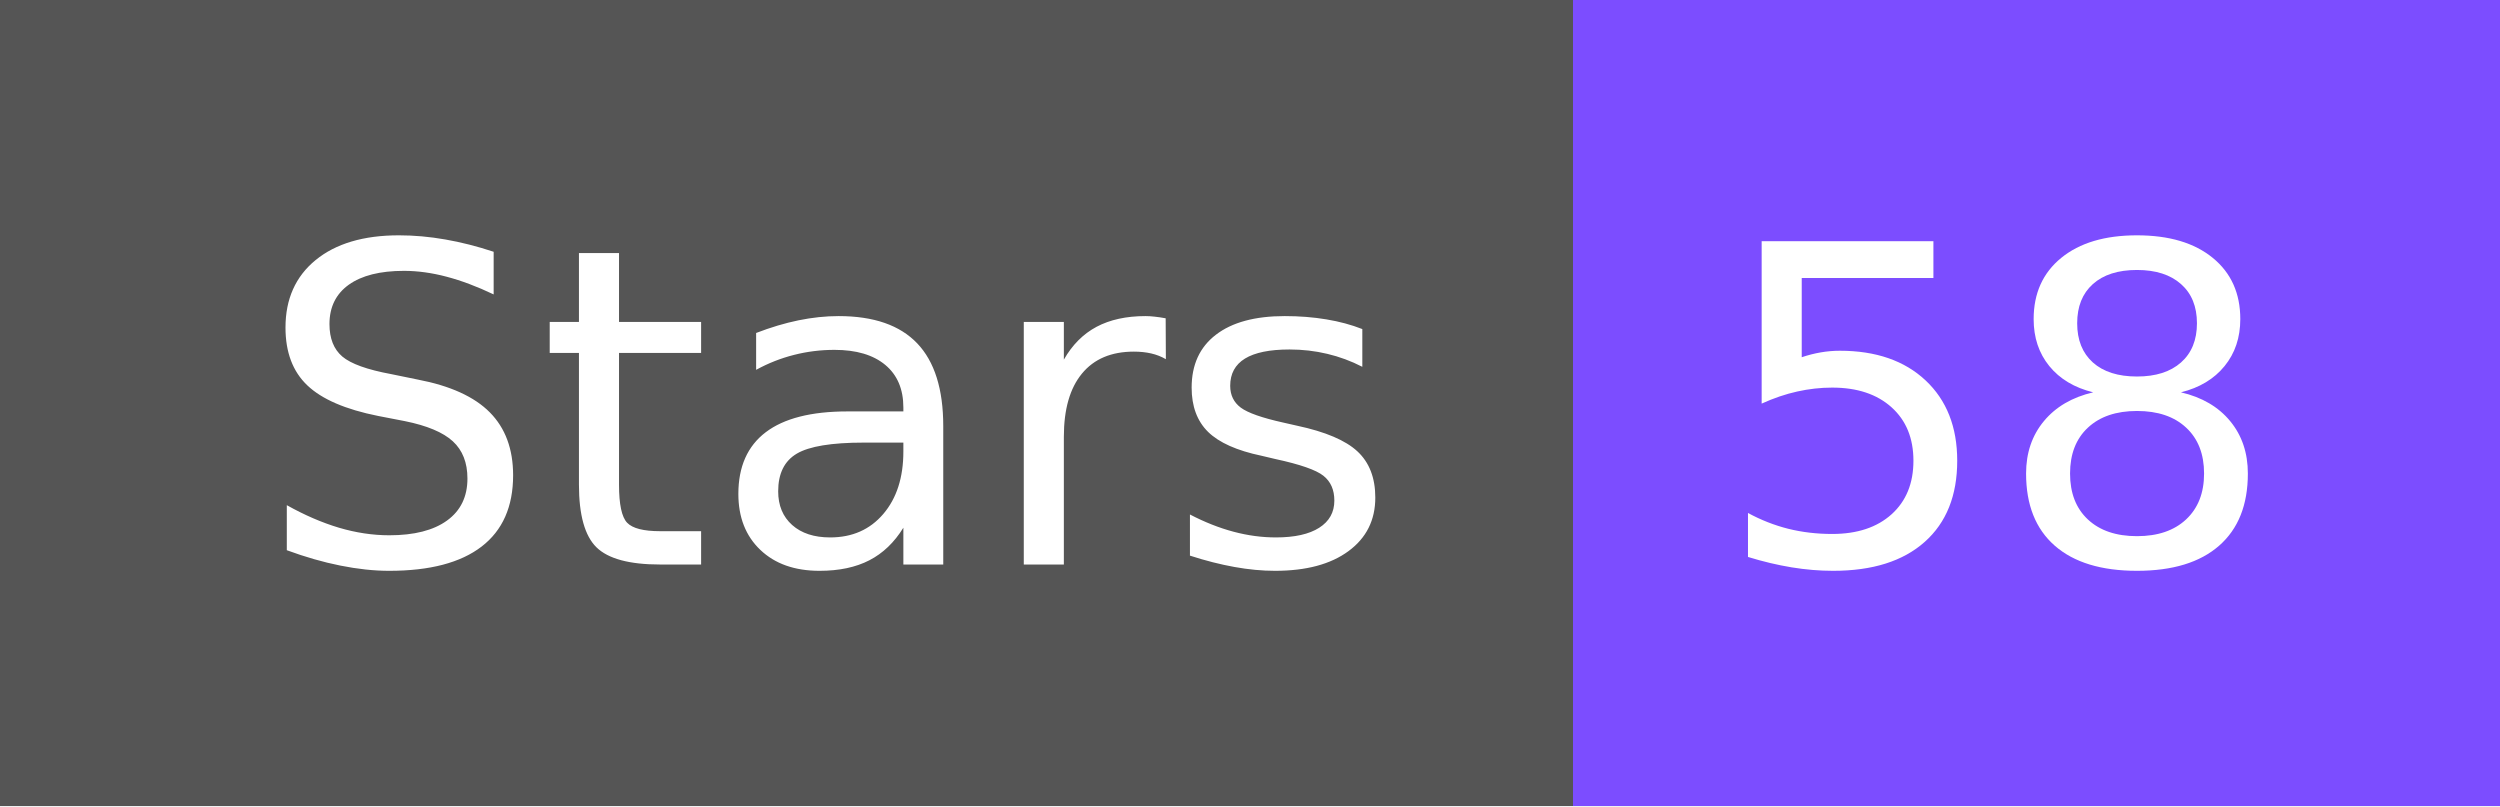
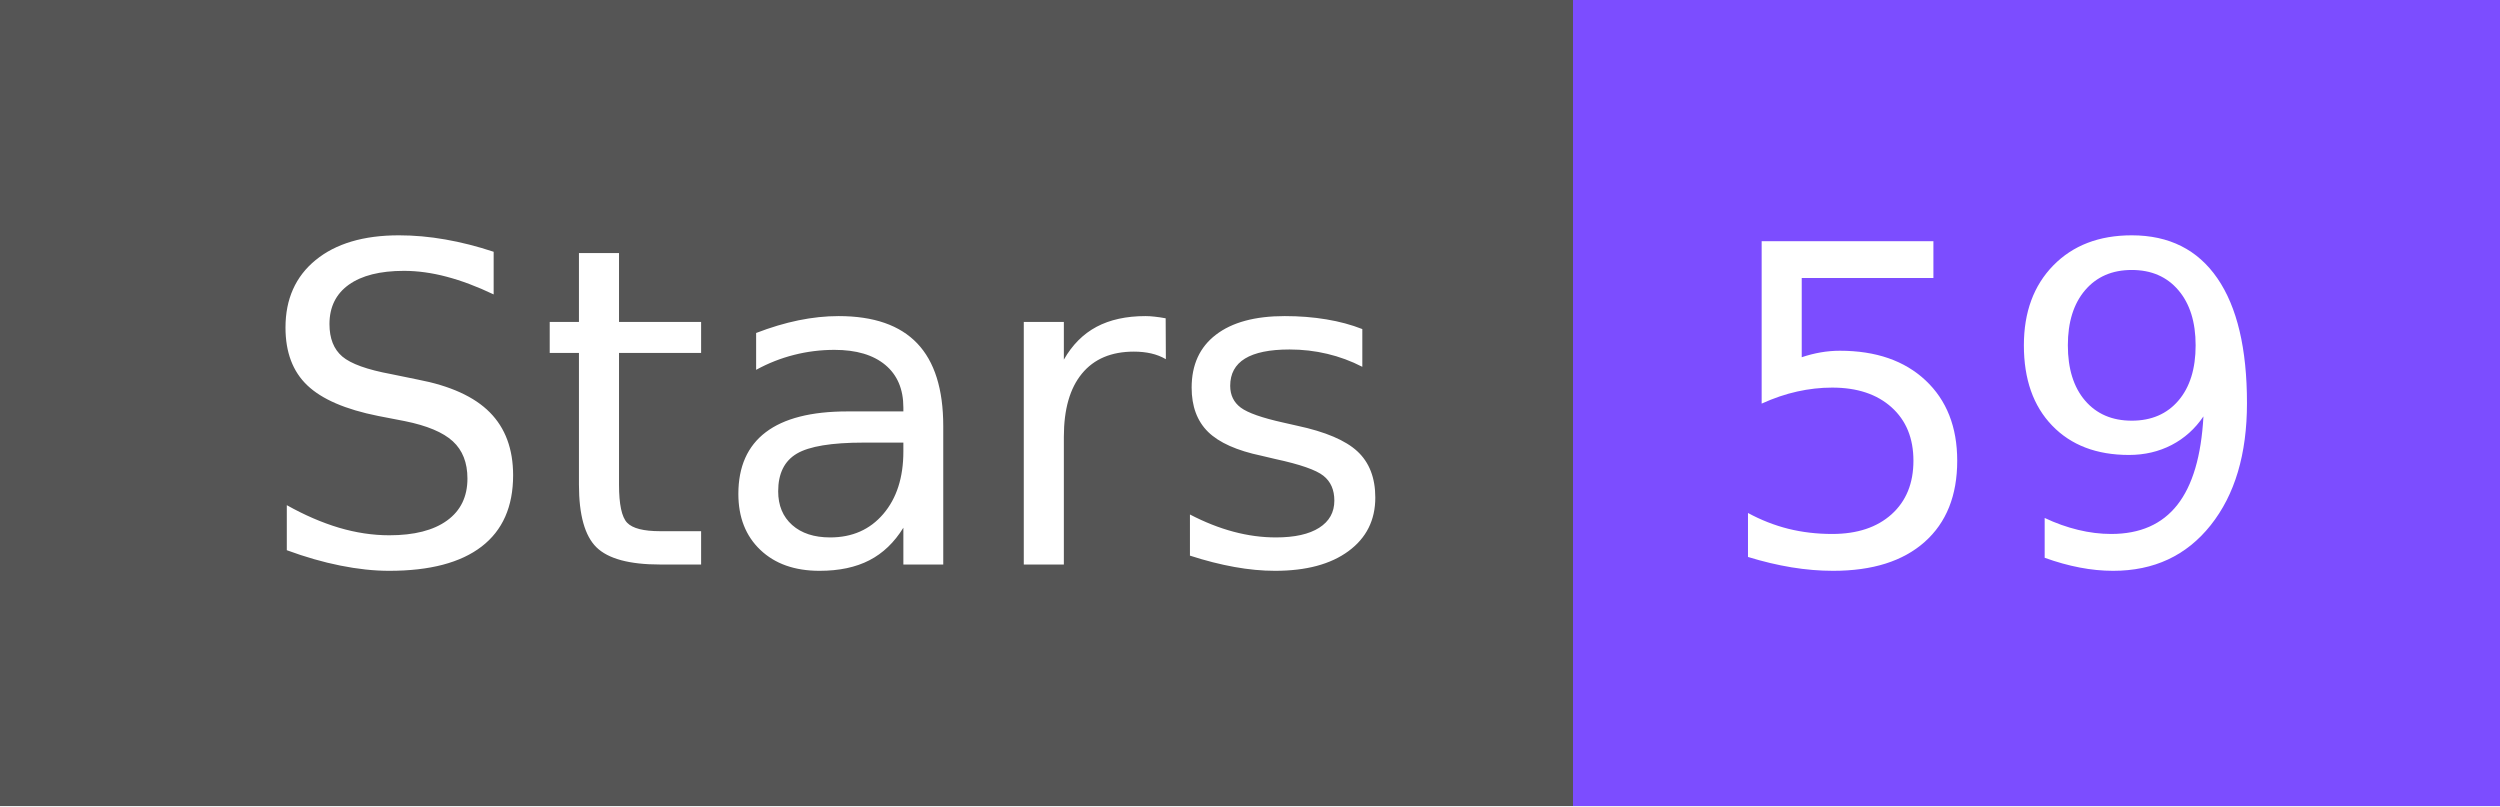
- <svg xmlns="http://www.w3.org/2000/svg" width="62" height="20" role="img" aria-label="Stars: 58">
+ <svg xmlns="http://www.w3.org/2000/svg" width="62" height="20" role="img" aria-label="Stars: 59">
  <g shape-rendering="crispEdges">
    <rect width="39" height="20" fill="#555" />
    <rect x="39" width="23" height="20" fill="#7c4dff" />
  </g>
  <g fill="#fff" text-anchor="middle" font-family="Verdana,Geneva,DejaVu Sans,sans-serif" text-rendering="geometricPrecision" font-size="110">
    <text x="205" y="140" textLength="290" transform="scale(.1)">Stars</text>
-     <text x="495" y="140" textLength="130" transform="scale(.1)">58</text>
+     <text x="495" y="140" textLength="130" transform="scale(.1)">59</text>
  </g>
</svg>
